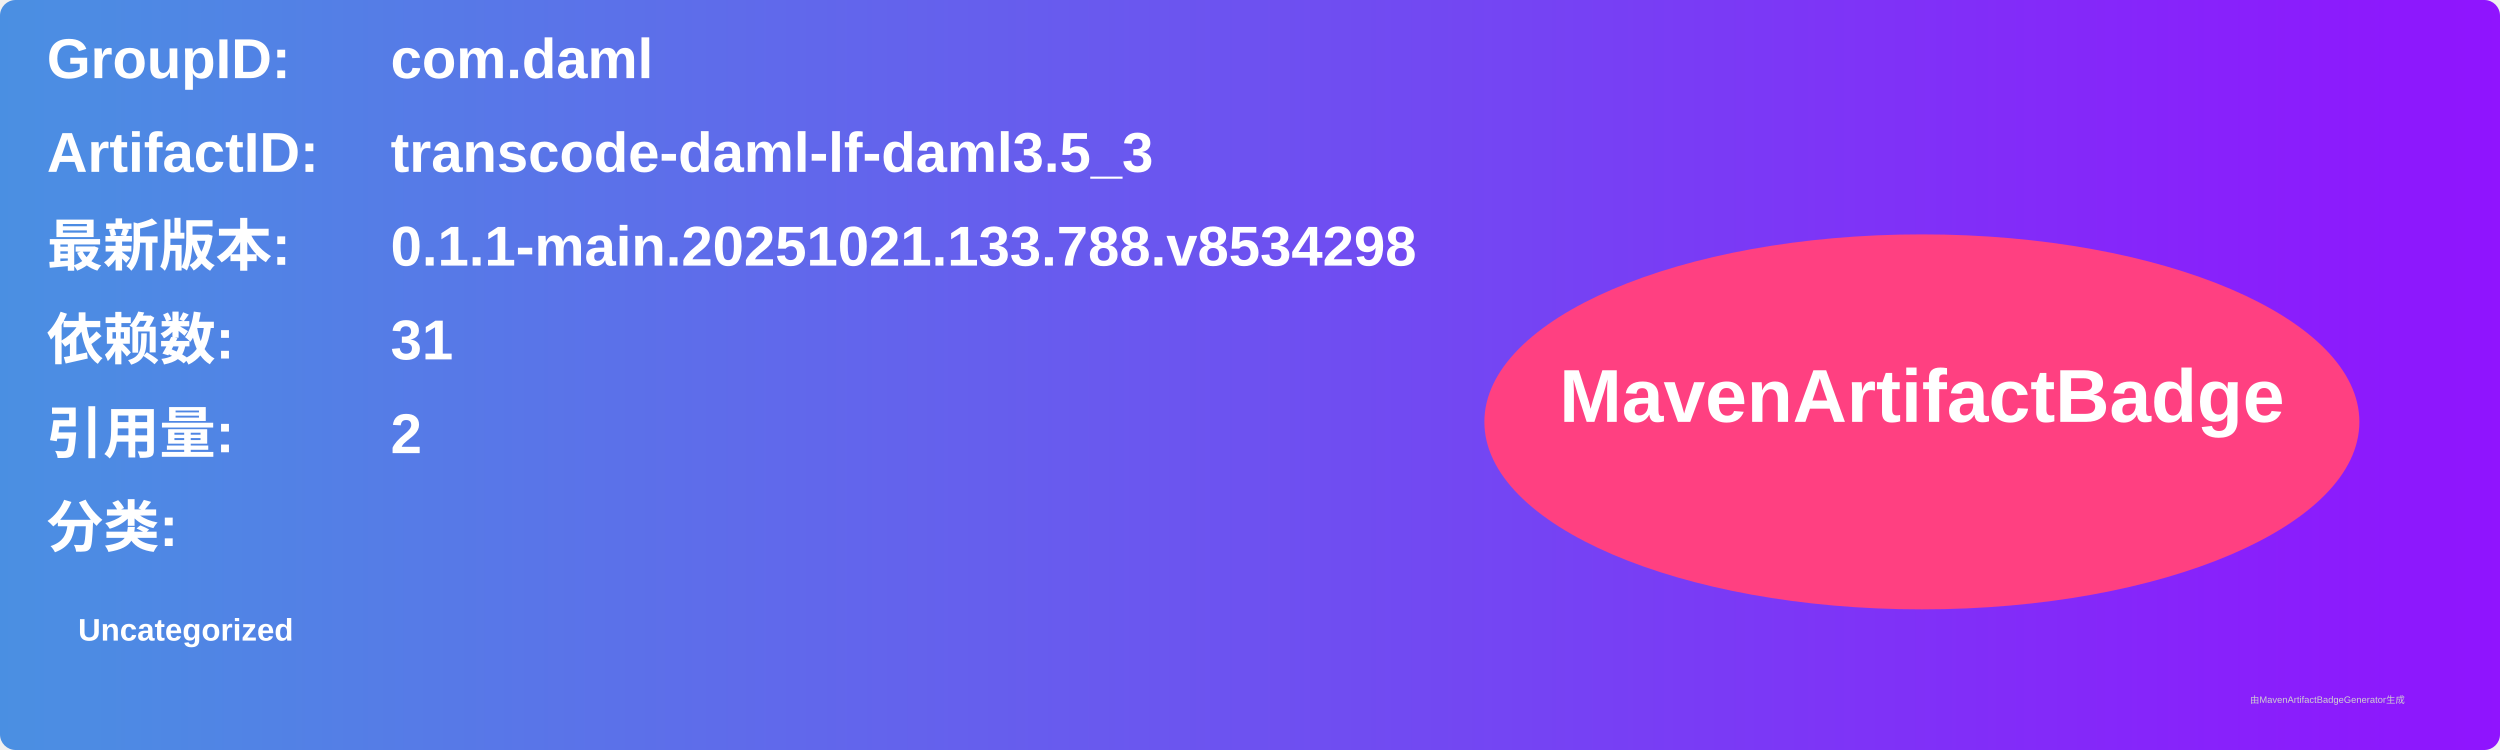
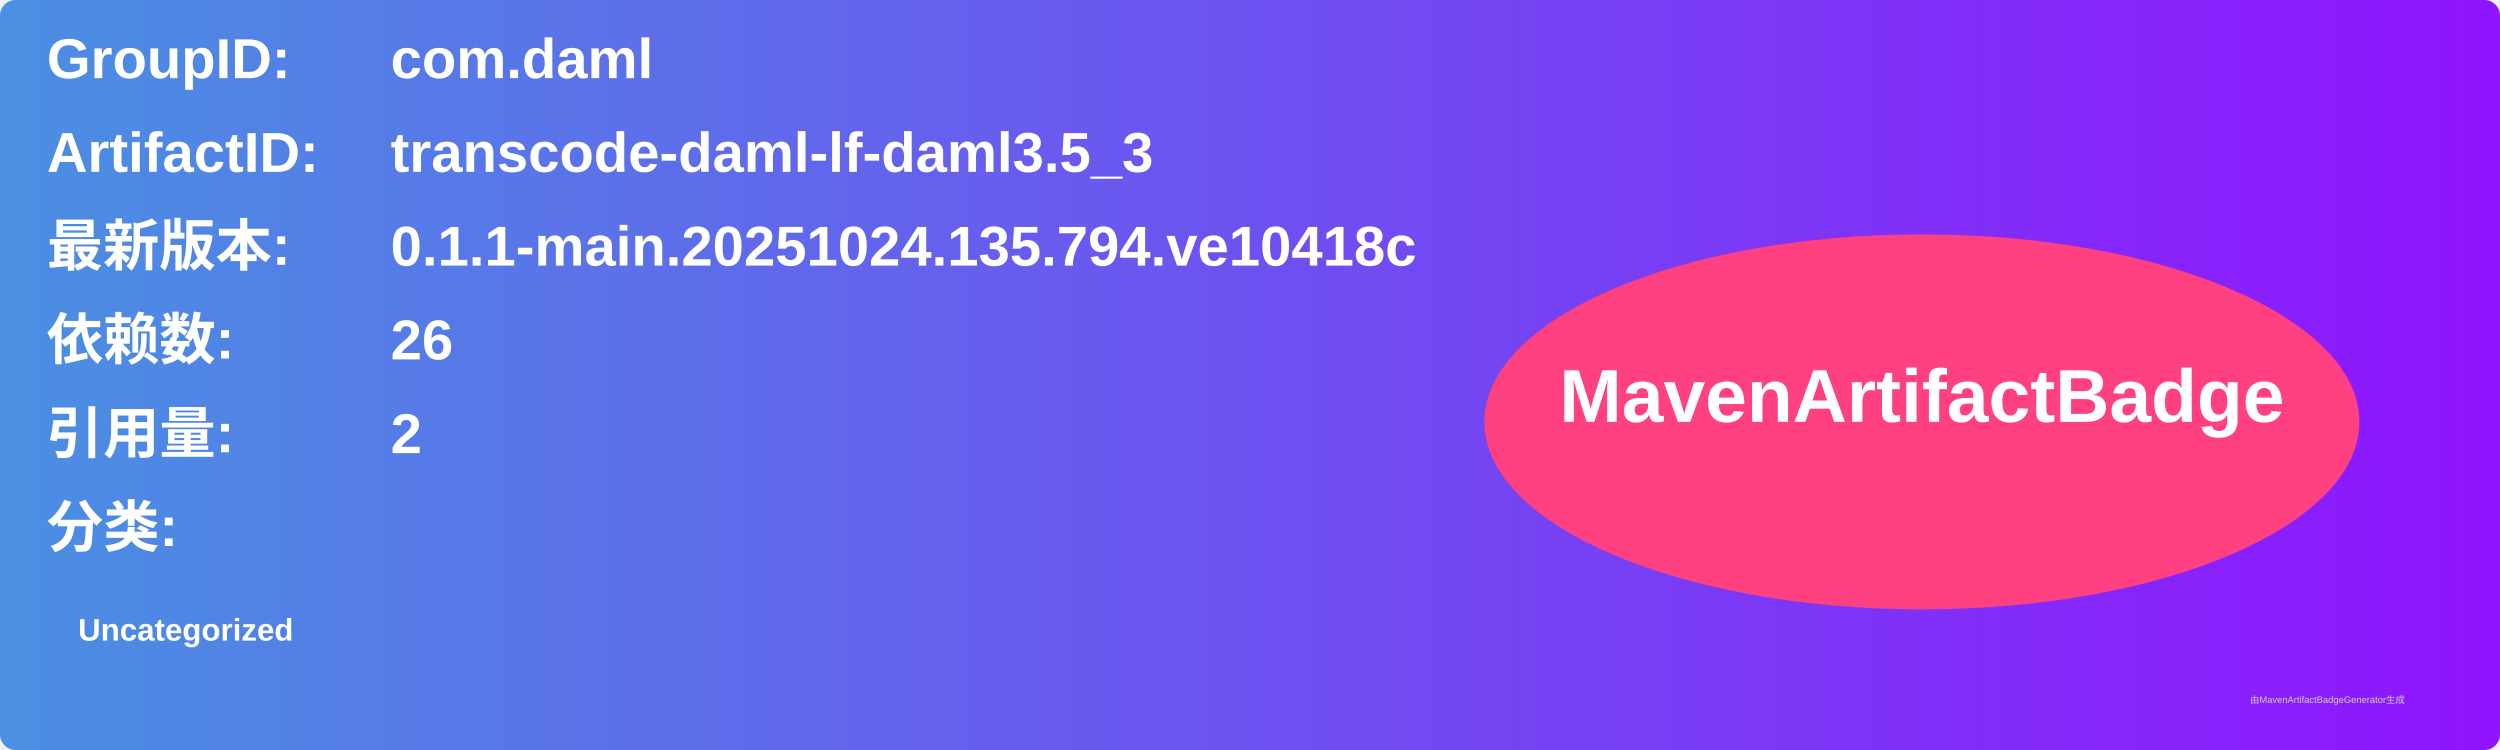
<svg xmlns="http://www.w3.org/2000/svg" width="800" height="240" viewBox="0 0 800 240">
  <linearGradient id="grad" x1="0%" y1="0%" x2="100%" y2="0%">
    <stop offset="0%" stop-color="#4a90e2" />
    <stop offset="100%" stop-color="#9013fe" />
  </linearGradient>
  <rect width="100%" height="100%" rx="5" ry="5" fill="url(#grad)" />
  <g transform="translate(15, 15)">
    <text x="0" y="10" font-family="Arial" font-size="18" fill="white" font-weight="bold" width="260">GroupID:</text>
    <text x="110" y="10" font-family="Arial" font-size="18" fill="white" font-weight="bold" width="460">com.daml</text>
    <text x="0" y="40" font-family="Arial" font-size="18" fill="white" font-weight="bold" width="260">ArtifactID:</text>
    <text x="110" y="40" font-family="Arial" font-size="18" fill="white" font-weight="bold" width="460">transcode-daml-lf-daml3.5_3</text>
    <text x="0" y="70" font-family="Arial" font-size="18" fill="white" font-weight="bold">最新版本:</text>
    <text x="110" y="70" font-family="Arial" font-size="18" fill="white" font-weight="bold">
-       <tspan font-weight="bold">0.1.1-main.20251021.133.788.v8534298</tspan>
+       <tspan font-weight="bold">0.1.1-main.20251024.135.794.ve10418c</tspan>
    </text>
    <text x="0" y="100" font-family="Arial" font-size="18" fill="white" font-weight="bold">依赖数: </text>
    <text x="110" y="100" font-family="Arial" font-size="18" fill="white">
-       <tspan font-weight="bold">31</tspan>
+       <tspan font-weight="bold">26</tspan>
    </text>
    <text x="0" y="130" font-family="Arial" font-size="18" fill="white" font-weight="bold">引用量: </text>
    <text x="110" y="130" font-family="Arial" font-size="18" fill="white">
      <tspan font-weight="bold">2</tspan>
    </text>
    <text x="0" y="160" font-family="Arial" font-size="18" fill="white" font-weight="bold">分类:</text>
    <text x="10" y="190" font-family="Arial" font-size="10" fill="white">
      <tspan font-weight="bold">Uncategorized</tspan>
    </text>
    <ellipse cx="600" cy="120" rx="140" ry="60" fill="#ff4081" />
    <text x="600" y="120" text-anchor="middle" font-family="Arial" font-size="24" fill="white" font-weight="bold">MavenArtifactBadge</text>
  </g>
  <text x="720" y="225" font-family="Arial" font-size="3" fill="#d0d0d0">由MavenArtifactBadgeGenerator生成</text>
</svg>
